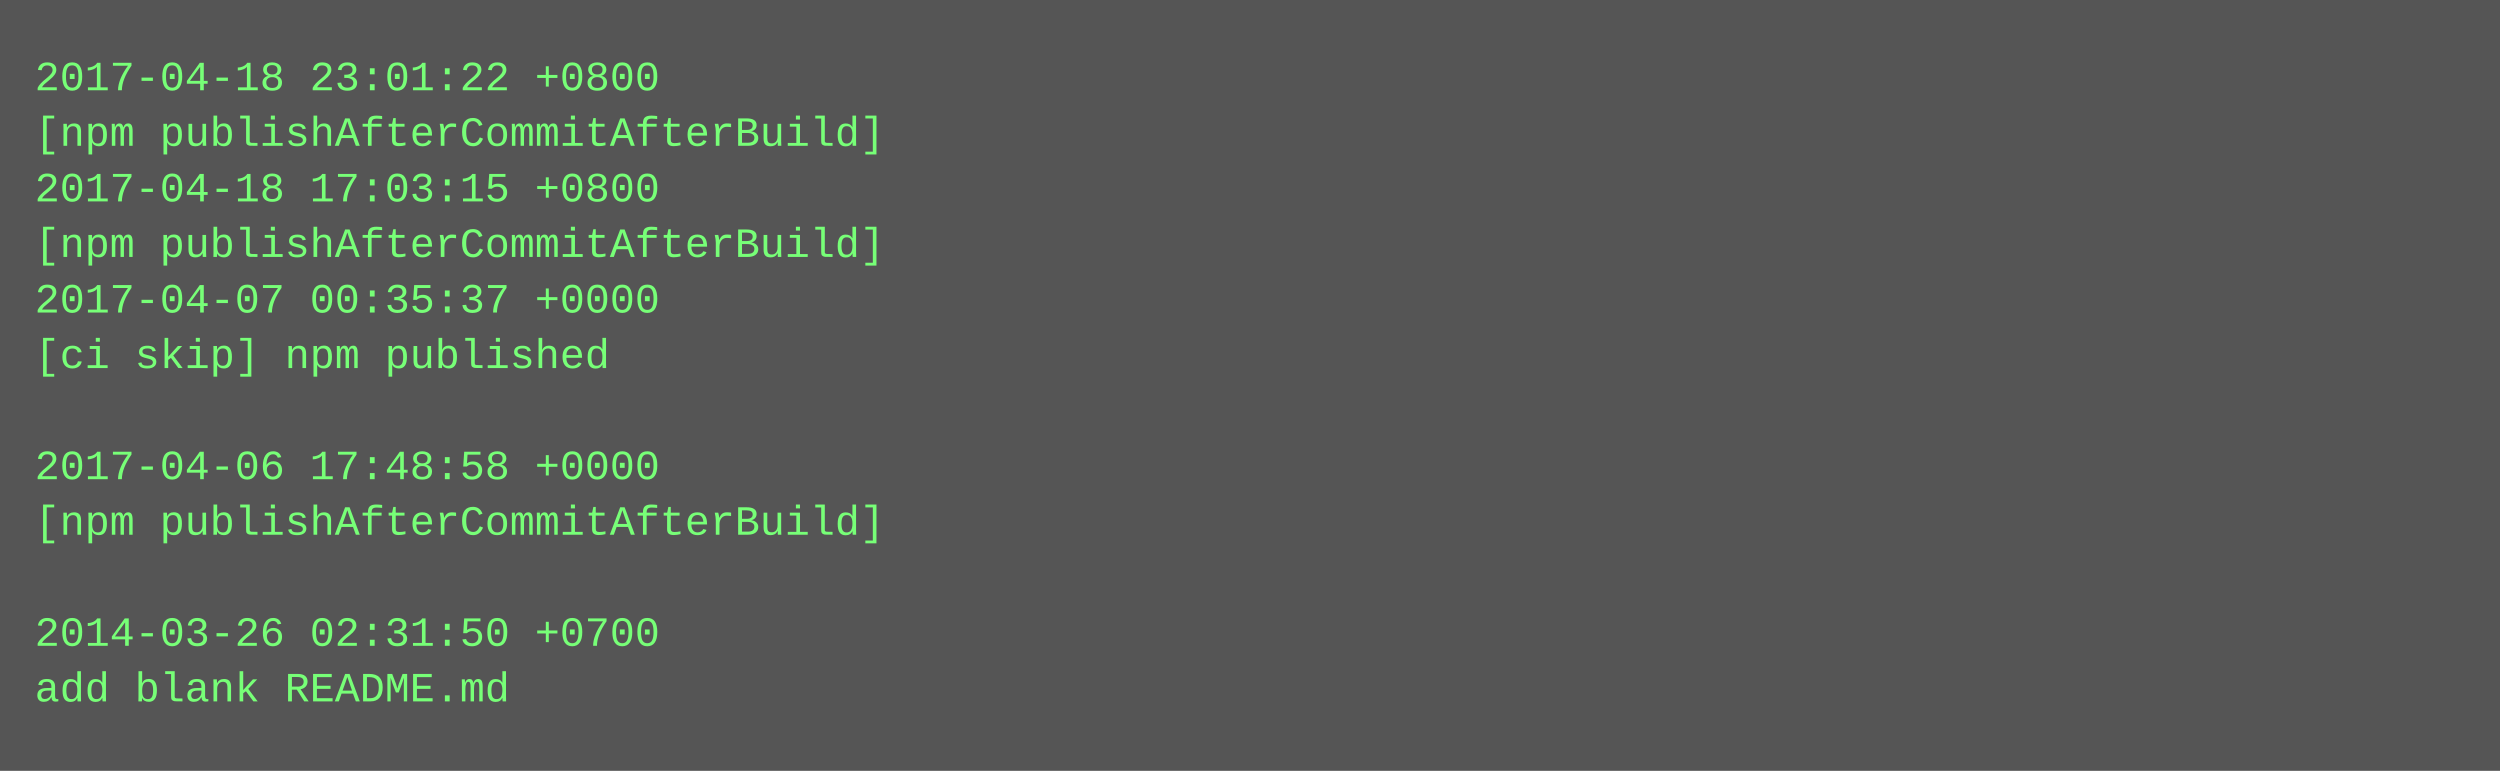
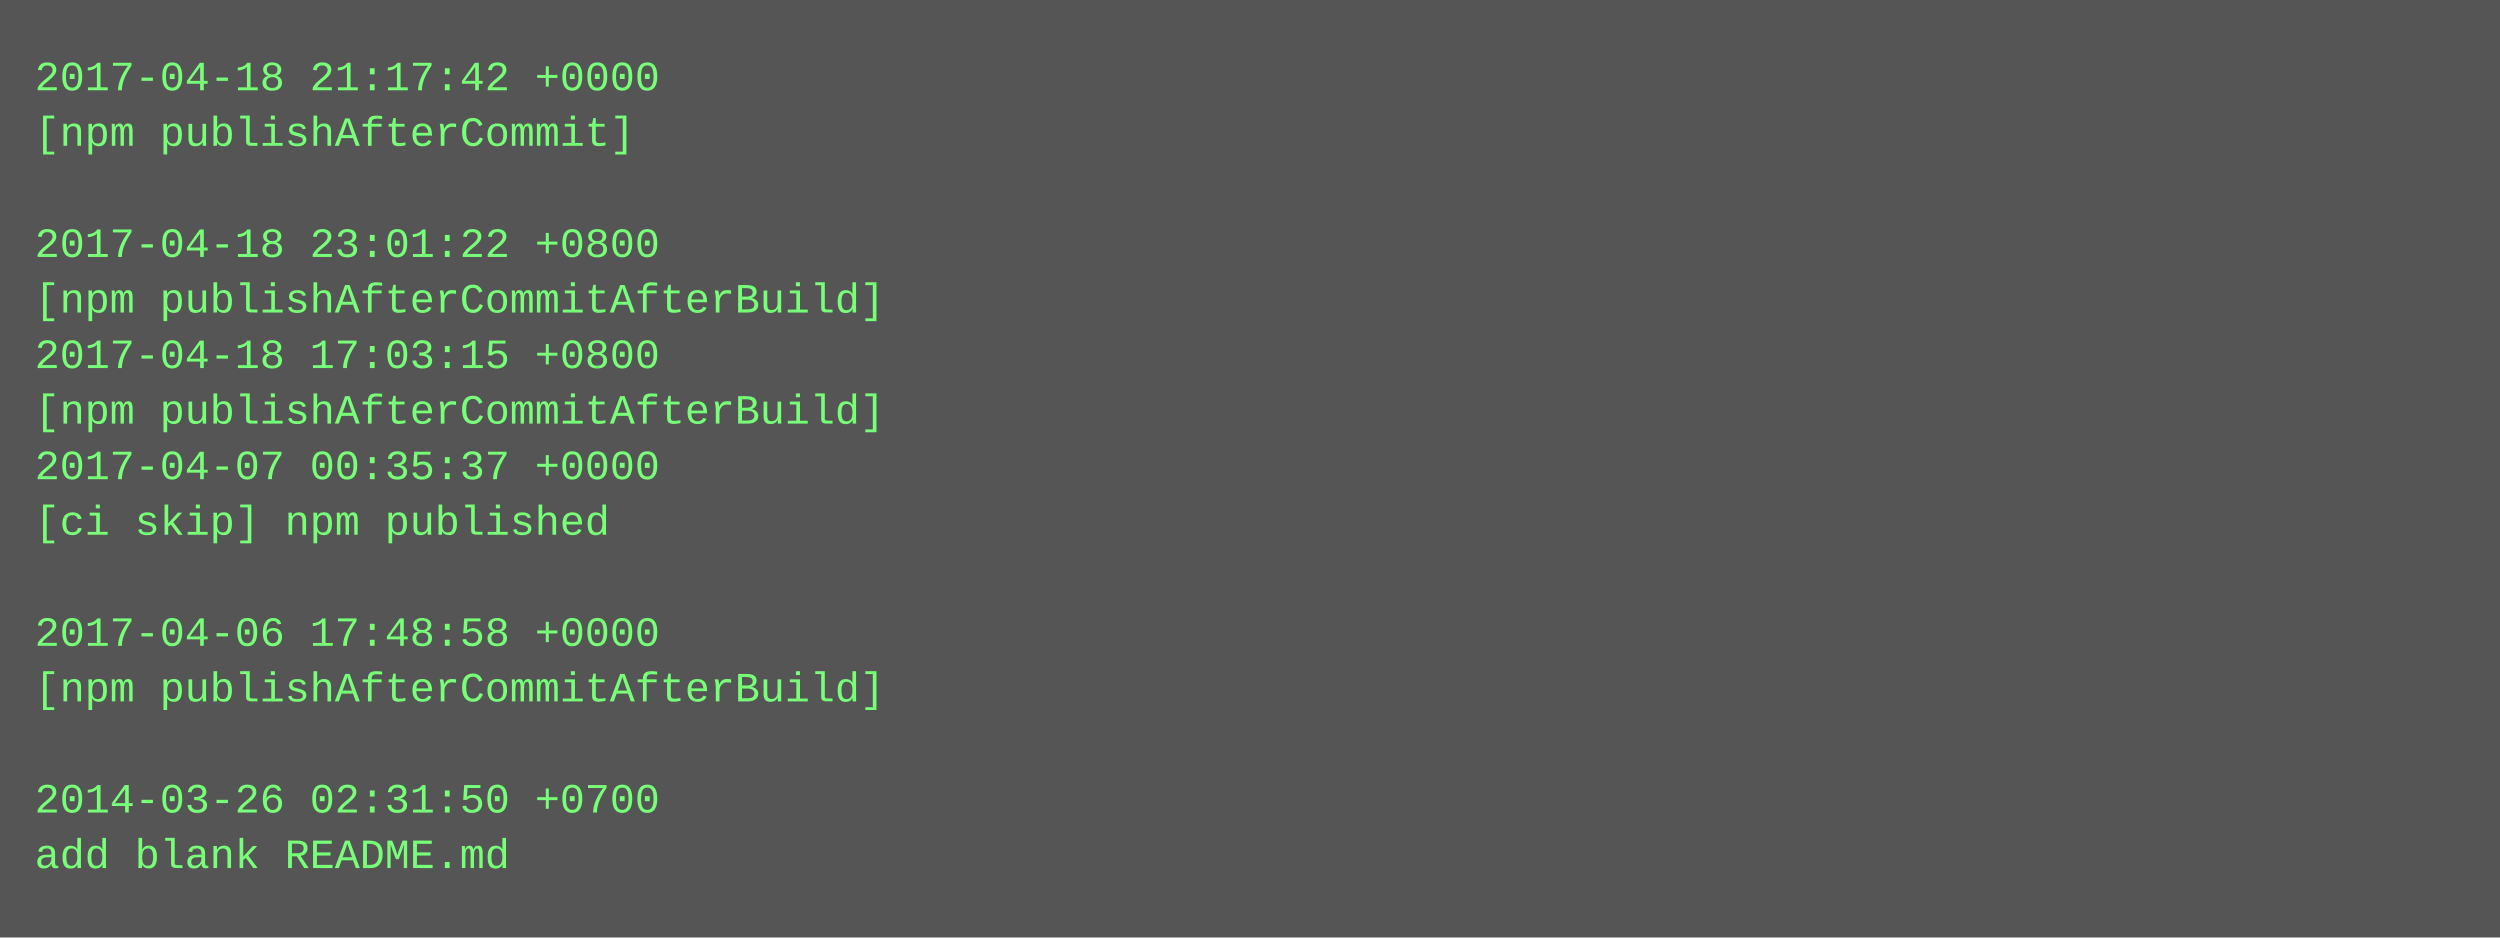
- <svg xmlns="http://www.w3.org/2000/svg" height="222" width="720">
-   <rect height="222" fill="#555" width="720" />
+ <svg xmlns="http://www.w3.org/2000/svg" height="270" width="720">
+   <rect height="270" fill="#555" width="720" />
  <text fill="#7f7" font-family="Courier New" font-size="12" xml:space="preserve">
-     <tspan x="10" y="26">2017-04-18 23:01:22 +0800</tspan>
-     <tspan x="10" y="42">[npm publishAfterCommitAfterBuild]</tspan>
-     <tspan x="10" y="58">2017-04-18 17:03:15 +0800</tspan>
-     <tspan x="10" y="74">[npm publishAfterCommitAfterBuild]</tspan>
-     <tspan x="10" y="90">2017-04-07 00:35:37 +0000</tspan>
-     <tspan x="10" y="106">[ci skip] npm published</tspan>
-     <tspan x="10" y="122" />
-     <tspan x="10" y="138">2017-04-06 17:48:58 +0000</tspan>
-     <tspan x="10" y="154">[npm publishAfterCommitAfterBuild]</tspan>
+     <tspan x="10" y="26">2017-04-18 21:17:42 +0000</tspan>
+     <tspan x="10" y="42">[npm publishAfterCommit]</tspan>
+     <tspan x="10" y="58" />
+     <tspan x="10" y="74">2017-04-18 23:01:22 +0800</tspan>
+     <tspan x="10" y="90">[npm publishAfterCommitAfterBuild]</tspan>
+     <tspan x="10" y="106">2017-04-18 17:03:15 +0800</tspan>
+     <tspan x="10" y="122">[npm publishAfterCommitAfterBuild]</tspan>
+     <tspan x="10" y="138">2017-04-07 00:35:37 +0000</tspan>
+     <tspan x="10" y="154">[ci skip] npm published</tspan>
    <tspan x="10" y="170" />
-     <tspan x="10" y="186">2014-03-26 02:31:50 +0700</tspan>
-     <tspan x="10" y="202">add blank README.md</tspan>
+     <tspan x="10" y="186">2017-04-06 17:48:58 +0000</tspan>
+     <tspan x="10" y="202">[npm publishAfterCommitAfterBuild]</tspan>
+     <tspan x="10" y="218" />
+     <tspan x="10" y="234">2014-03-26 02:31:50 +0700</tspan>
+     <tspan x="10" y="250">add blank README.md</tspan>
  </text>
</svg>
